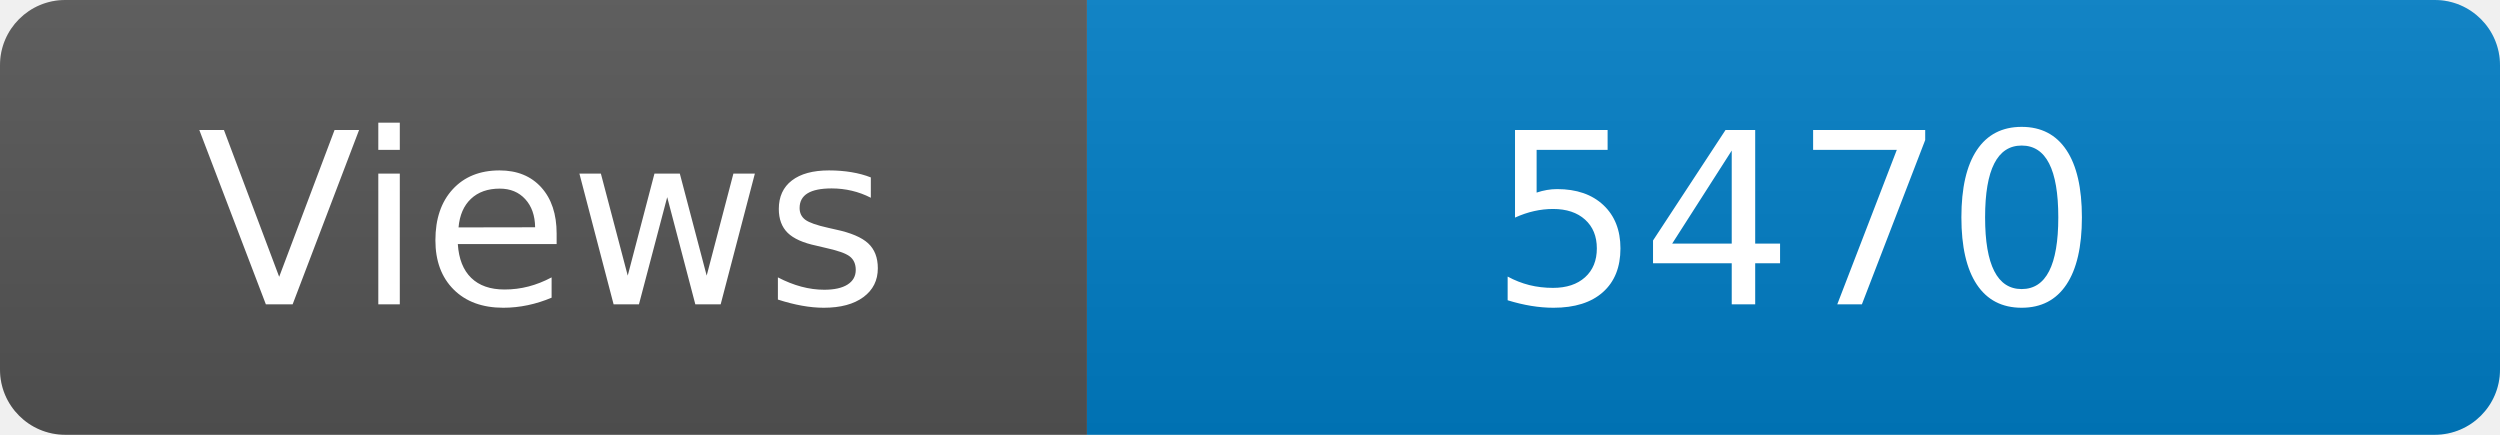
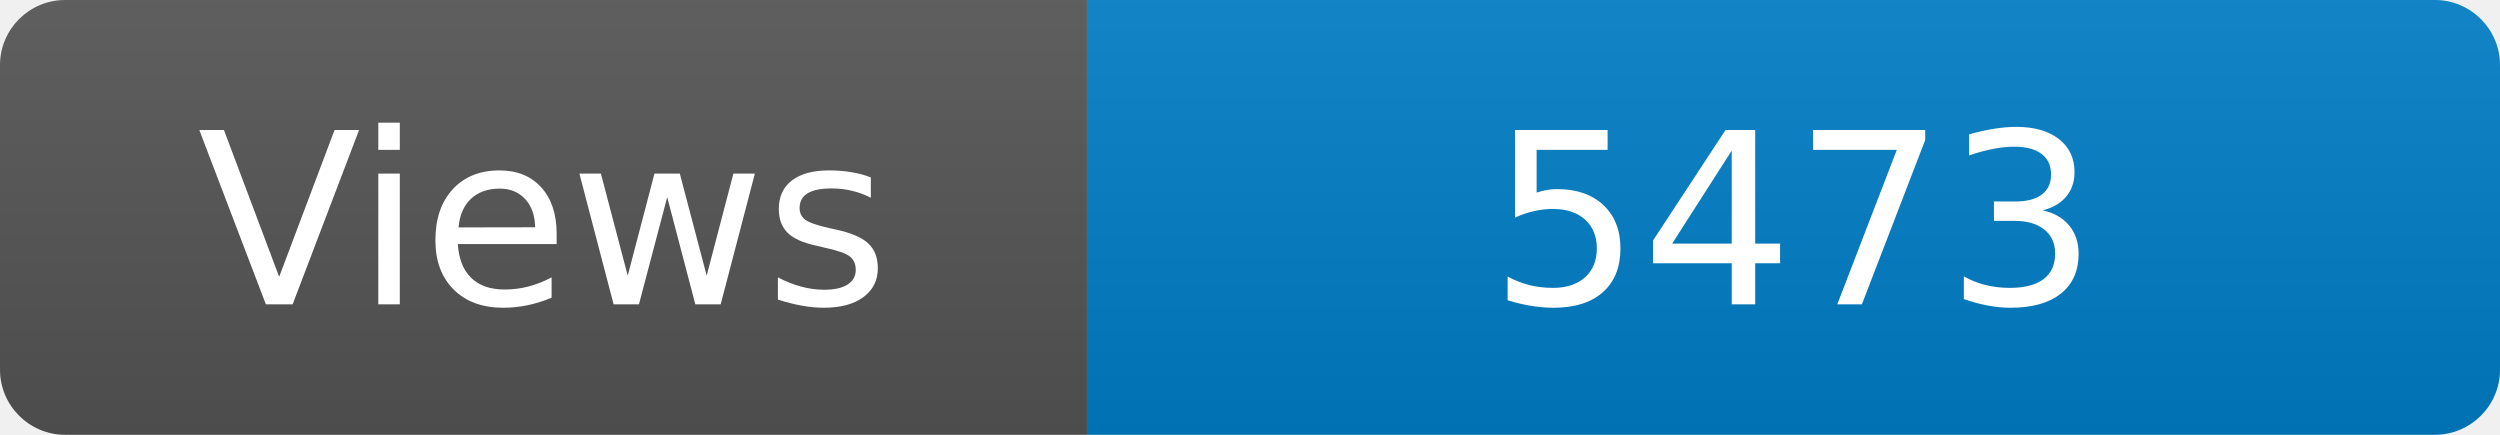
<svg xmlns="http://www.w3.org/2000/svg" width="115" height="20" role="img" aria-label="Maintained?: yes">
  <linearGradient id="s" x2="0" y2="100%">
    <stop offset="0" stop-color="#bbb" stop-opacity=".1" />
    <stop offset="1" stop-opacity=".1" />
  </linearGradient>
  <clipPath id="r">
    <rect width="115" height="20" rx="3" fill="#fff" />
  </clipPath>
  <g clip-path="url(#r)">
    <rect width="50" height="20" fill="#555" />
    <rect x="50" width="160" height="20" fill="#007ec6" />
    <rect width="115" height="20" fill="url(#s)" />
  </g>
  <g fill="#fff" text-anchor="middle" font-family="Verdana,Geneva,DejaVu Sans,sans-serif" font-size="110">
    <text x="250" y="140" transform="scale(.1)" fill="#fff">Views</text>
-     <text x="825" y="140" transform="scale(.1)" fill="#fff">5470</text>
+     <text x="825" y="140" transform="scale(.1)" fill="#fff">5473</text>
  </g>
</svg>
